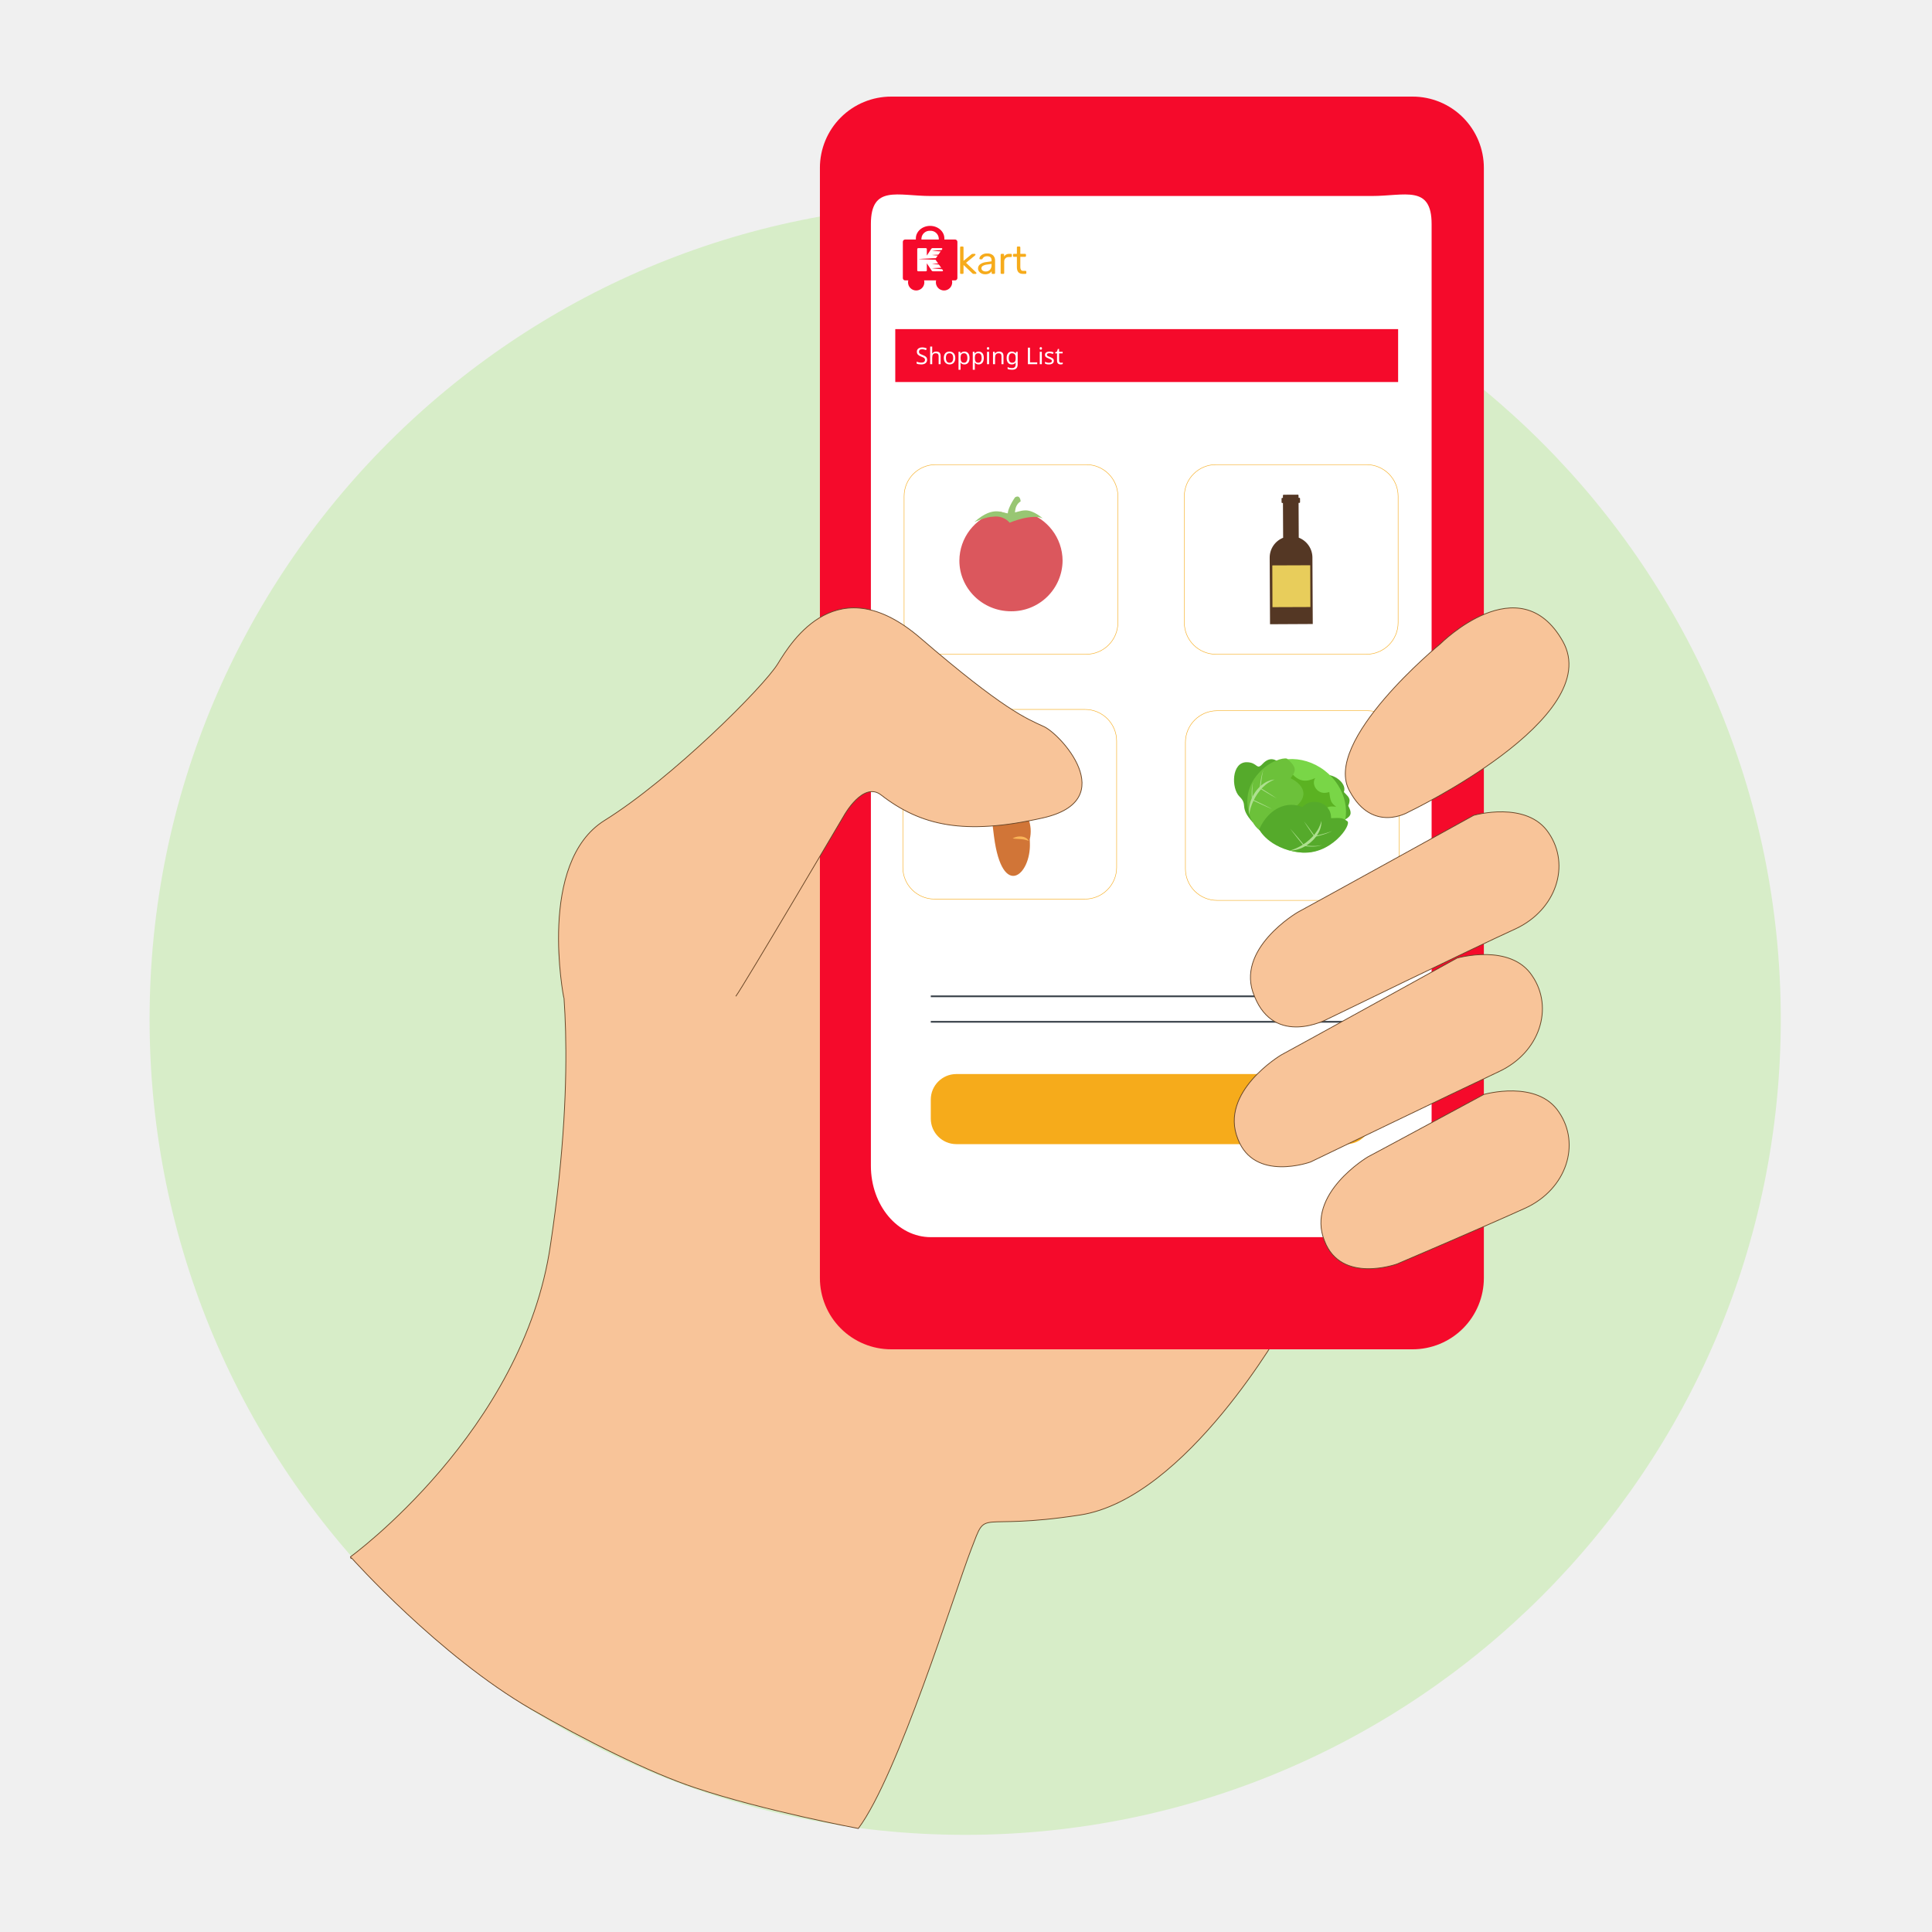
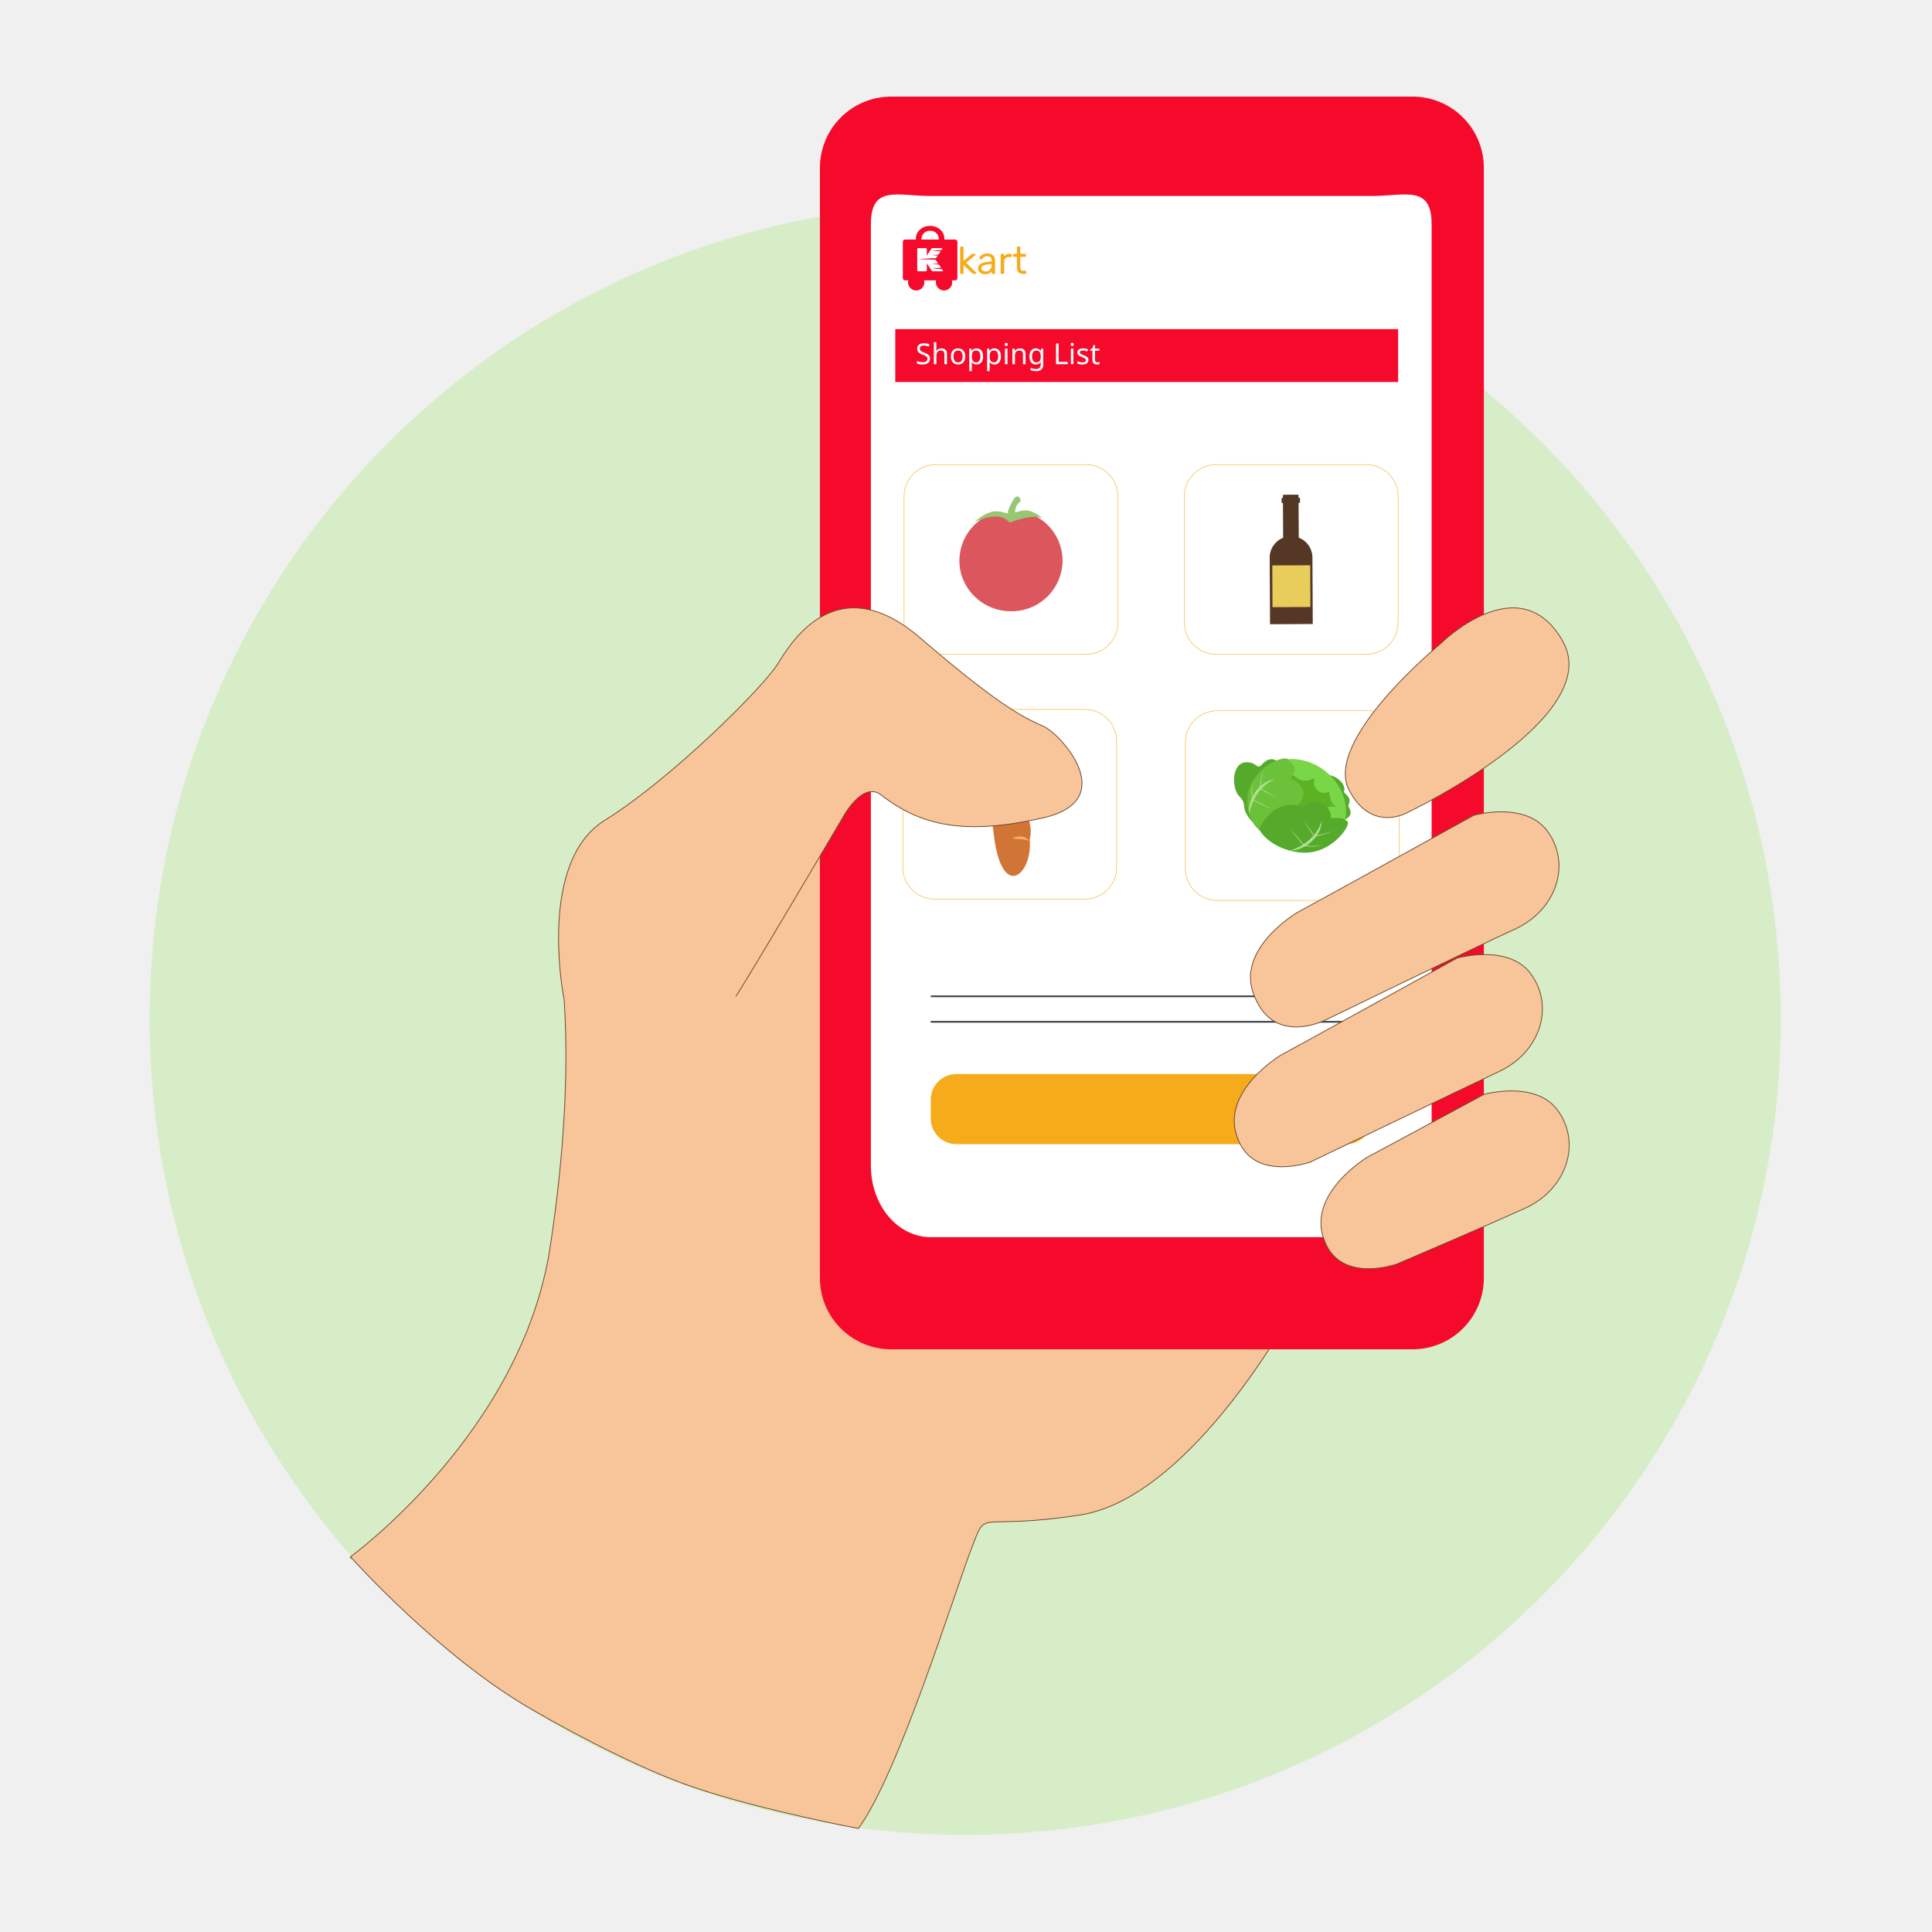
<svg xmlns="http://www.w3.org/2000/svg" width="360" height="360" viewBox="0 0 1000 1000">
  <defs>
    <style>
      .cls-1 {
        clip-path: url(#clip-Orange_Step_1);
      }

      .cls-2 {
        fill: #F6AB1B;
      }

      .cls-3, .cls-8 {
        fill: #f50a2b;
      }

      .cls-4 {
        fill: #f50a2b;
      }

      .cls-10, .cls-22, .cls-5 {
        fill: #FFFFFF;
      }

      .cls-6 {
        fill: #d7edc8;
      }

      .cls-7 {
        fill: #f8c499;
        stroke: #684526;
        stroke-width: 0.4px;
      }

      .cls-10, .cls-7, .cls-9 {
        stroke-miterlimit: 10;
      }

      .cls-8 {
        fill-rule: evenodd;
      }

      .cls-9 {
        fill: none;
        stroke: #3C444C;
        stroke-width: 0.893px;
      }

      .cls-10 {
        stroke: #F6AB1B;
        stroke-width: 0.25px;
      }

      .cls-11 {
        fill: #98c673;
      }

      .cls-12 {
        fill: #db575d;
      }

      .cls-13 {
        fill: #543724;
      }

      .cls-14 {
        fill: #e8cd5b;
      }

      .cls-15 {
        fill: #55aa2b;
      }

      .cls-16 {
        fill: #79d647;
      }

      .cls-17 {
        fill: #5bb222;
      }

      .cls-18 {
        fill: #6cc13a;
      }

      .cls-19 {
        fill: #aee090;
      }

      .cls-20 {
        fill: #d17537;
      }

      .cls-21 {
        fill: #f9b458;
      }

      .cls-22 {
-         font-size: 12px;
+         font-size: 15px;
        font-family: Rubik-Regular, Rubik;
      }
    </style>
    <clipPath id="clip-Orange_Step_1">
      <rect width="1000" height="1000" />
    </clipPath>
  </defs>
  <g id="Orange_Step_1" data-name="Orange Step_1" class="cls-1">
    <g id="Group_1611" data-name="Group 1611" transform="translate(0 -0.286)">
      <g id="Group_662" data-name="Group 662" transform="translate(622.395 186.373)">
        <path id="Path_998" data-name="Path 998" class="cls-2" d="M-246.25,391.558a.856.856,0,0,1-.251-.637V365.308a.846.846,0,0,1,.251-.656.9.9,0,0,1,.636-.231h1.658a.864.864,0,0,1,.636.251.861.861,0,0,1,.251.636V378.77l7.715-6.365a7.041,7.041,0,0,1,.81-.54,1.735,1.735,0,0,1,.734-.115h1.929a.757.757,0,0,1,.559.212.812.812,0,0,1,.212.6,1.052,1.052,0,0,1-.425.733l-9.027,7.407,9.992,9.566a1.164,1.164,0,0,1,.425.734.828.828,0,0,1-.212.579.725.725,0,0,1-.559.23h-1.89a2.148,2.148,0,0,1-.829-.115,3.187,3.187,0,0,1-.714-.54l-8.718-8.255v8.023a.86.86,0,0,1-.251.637.861.861,0,0,1-.636.251h-1.658A.86.86,0,0,1-246.25,391.558Z" transform="translate(246.502 -364.421)" />
        <path id="Path_999" data-name="Path 999" class="cls-2" d="M-240.29,385.533a6.506,6.506,0,0,1-2.546-2.1,4.982,4.982,0,0,1-.946-2.952,5.05,5.05,0,0,1,2.084-4.166,12.025,12.025,0,0,1,5.67-2.159l5.787-.811v-1.119q0-3.972-4.591-3.973a5.1,5.1,0,0,0-2.854.714,4.562,4.562,0,0,0-1.582,1.678,1.243,1.243,0,0,1-.328.521.766.766,0,0,1-.483.135h-1.505a.814.814,0,0,1-.6-.251.81.81,0,0,1-.251-.6,3.761,3.761,0,0,1,.83-2.065,6.717,6.717,0,0,1,2.565-2.044,9.419,9.419,0,0,1,4.244-.868q4.319,0,6.192,2.006a7.072,7.072,0,0,1,1.871,5.015v12.537a.86.86,0,0,1-.251.637.857.857,0,0,1-.636.251h-1.7a.8.8,0,0,1-.617-.251.9.9,0,0,1-.232-.637v-1.7a6.51,6.51,0,0,1-2.47,2.122,8.971,8.971,0,0,1-4.165.848A7.938,7.938,0,0,1-240.29,385.533Zm8.429-3.7a6.619,6.619,0,0,0,1.621-4.822v-1.081l-4.514.656a10.53,10.53,0,0,0-4.2,1.312,2.708,2.708,0,0,0-1.427,2.315,2.735,2.735,0,0,0,1.293,2.431,5.456,5.456,0,0,0,3.066.849A5.563,5.563,0,0,0-231.862,381.829Z" transform="translate(261.72 -358.529)" />
        <path id="Path_1000" data-name="Path 1000" class="cls-2" d="M-240.1,385.341a.855.855,0,0,1-.252-.637V366.458a.926.926,0,0,1,.252-.656.831.831,0,0,1,.636-.27h1.619a.916.916,0,0,1,.676.25.913.913,0,0,1,.25.675v1.7q1.582-2.623,5.364-2.623h1.5a.887.887,0,0,1,.656.231.887.887,0,0,1,.232.656v1.427a.9.9,0,0,1-.232.637.849.849,0,0,1-.656.25h-2.2a4.468,4.468,0,0,0-3.336,1.234,4.578,4.578,0,0,0-1.216,3.356V384.7a.828.828,0,0,1-.269.637.926.926,0,0,1-.656.251h-1.736A.855.855,0,0,1-240.1,385.341Z" transform="translate(280.931 -358.203)" />
        <path id="Path_1001" data-name="Path 1001" class="cls-2" d="M-234.582,385.058V374.72h-3.047a.833.833,0,0,1-.617-.232.834.834,0,0,1-.232-.617v-1.234a.9.9,0,0,1,.232-.637.8.8,0,0,1,.617-.25h3.047v-6.443a.9.9,0,0,1,.232-.636.8.8,0,0,1,.616-.251h1.7a.861.861,0,0,1,.636.251.867.867,0,0,1,.251.636v6.443h4.784a.864.864,0,0,1,.636.25.862.862,0,0,1,.251.637v1.234a.8.8,0,0,1-.251.617.9.9,0,0,1-.636.232h-4.784v10.068a5.6,5.6,0,0,0,.636,2.97,2.379,2.379,0,0,0,2.179,1h2.352a.8.8,0,0,1,.617.251.9.9,0,0,1,.231.637v1.272a.9.9,0,0,1-.231.637.8.8,0,0,1-.617.251H-228.6Q-234.582,391.81-234.582,385.058Z" transform="translate(291.404 -364.421)" />
      </g>
      <g id="Group_668" data-name="Group 668" transform="translate(565.103 165.722)">
        <g id="Group_666" data-name="Group 666" transform="translate(0 0)">
          <g id="Group_665" data-name="Group 665">
            <g id="Group_663" data-name="Group 663" transform="translate(5.187 48.298)">
              <path id="Wheel_2_5_" class="cls-3" d="M-246.232,368.612a8.169,8.169,0,0,1,8.167,8.168,8.168,8.168,0,0,1-8.167,8.168,8.169,8.169,0,0,1-8.169-8.168A8.169,8.169,0,0,1-246.232,368.612Z" transform="translate(254.401 -368.612)" />
              <path id="Wheel_1_5_" class="cls-3" d="M-242.009,368.612a8.169,8.169,0,0,1,8.169,8.168,8.169,8.169,0,0,1-8.169,8.168,8.144,8.144,0,0,1-6.128-2.77,8.153,8.153,0,0,1-1.658-2.927,8.18,8.18,0,0,1-.38-2.471A8.169,8.169,0,0,1-242.009,368.612Z" transform="translate(278.049 -368.612)" />
            </g>
            <path id="Cart_5_" class="cls-4" d="M-203.094,374.927h-10.534v-1.089c0-6.93-6.39-12.548-14.269-12.548s-14.267,5.617-14.267,12.548v1.089H-252.7a2.347,2.347,0,0,0-2.487,2.182v36.546a2.344,2.344,0,0,0,2.487,2.181h49.606a2.345,2.345,0,0,0,2.489-2.181V377.109A2.347,2.347,0,0,0-203.094,374.927Zm-16.122,0h-17.363v-1.089c0-4.221,3.884-7.636,8.683-7.636s8.68,3.415,8.68,7.636Z" transform="translate(255.187 -361.29)" />
            <g id="Group_664" data-name="Group 664" transform="translate(14.414 22.264)">
              <path id="Path_1002" data-name="Path 1002" class="cls-5" d="M-252.69,387.574a.8.8,0,0,1-.313-.627V365.56a.8.8,0,0,1,.313-.631,1.115,1.115,0,0,1,.743-.264h7.478a1.112,1.112,0,0,1,.743.264.8.8,0,0,1,.313.631v6.555l4.424-6.721a1.726,1.726,0,0,1,1.567-.729h8.651a.9.9,0,0,1,.605.216.653.653,0,0,1,.256.513.618.618,0,0,1-.118.365l-7.047,10,7.712,10.992a.531.531,0,0,1,.117.367.65.65,0,0,1-.253.511.914.914,0,0,1-.606.214h-8.925a1.964,1.964,0,0,1-1.057-.246,1.656,1.656,0,0,1-.548-.515l-4.778-7.218v7.087a.8.8,0,0,1-.313.627,1.1,1.1,0,0,1-.743.265h-7.478A1.1,1.1,0,0,1-252.69,387.574Z" transform="translate(253.002 -364.665)" />
            </g>
          </g>
        </g>
        <g id="Group_667" data-name="Group 667" transform="translate(15.364 24.24)">
          <path id="Path_1003" data-name="Path 1003" class="cls-4" d="M-233.4,367.893c.012-1.778-17.378-.439-17.378-.439S-233.407,369.643-233.4,367.893Z" transform="translate(264.522 -353.741)" />
          <path id="Path_1004" data-name="Path 1004" class="cls-4" d="M-225.591,366.949c-.14-1.778-27.267.111-27.267.111S-225.451,368.7-225.591,366.949Z" transform="translate(252.858 -358.125)" />
          <path id="Path_1005" data-name="Path 1005" class="cls-4" d="M-233.4,366.555c.012-1.774-17.378-.441-17.378-.441S-233.407,368.3-233.4,366.555Z" transform="translate(264.522 -361.224)" />
          <path id="Path_1006" data-name="Path 1006" class="cls-4" d="M-233.4,368.561c.013-1.777-17.377-.44-17.377-.44S-233.407,370.31-233.4,368.561Z" transform="translate(264.523 -350)" />
          <path id="Path_1007" data-name="Path 1007" class="cls-4" d="M-233.4,365.886c.012-1.774-17.378-.441-17.378-.441S-233.407,367.632-233.4,365.886Z" transform="translate(264.522 -364.965)" />
        </g>
      </g>
      <path id="Path_1008" data-name="Path 1008" class="cls-6" d="M515.185,774.342c0,233.149-189,422.153-422.153,422.153s-422.153-189-422.153-422.153,189-422.153,422.153-422.153,422.153,189,422.153,422.153" transform="translate(406.548 -246.496)" />
      <path id="Path_1009" data-name="Path 1009" class="cls-7" d="M-313.361,867.92S-223.74,802.882-209.8,706.31c14.605-96.572,4.647-148.471,4.647-148.471s-4.647-41.388,29.874-63.067c35.185-21.68,82.982-68.98,90.285-80.8s31.2-49.928,74.352-13.139,55.1,41.388,63.731,45.329c8.63,3.285,41.159,38.1,0,47.3s-62.4,2.628-84.31-11.825-19.252,10.511-19.252,10.511,3.319,30.876,0,35.475-1.991,216.136-1.991,216.136L169.93,747.7s-50.453,90-105.554,98.542-47.8-4.6-56.428,17.738-37.84,116.937-58.42,144.529c0,0-49.126-9.2-84.31-21.023-23.9-7.884-57.756-24.965-84.974-40.731-47.8-27.592-92.94-78.177-92.94-78.177C-313.361,867.92-312.7,869.891-313.361,867.92Z" transform="translate(494.743 -61.806)" />
      <path id="Path_1010" data-name="Path 1010" class="cls-8" d="M67.138,955.252A36.878,36.878,0,0,1,30.2,992.19H-239.583a36.878,36.878,0,0,1-36.938-36.939V380.728a36.878,36.878,0,0,1,36.938-36.938H30.2a36.878,36.878,0,0,1,36.938,36.938Z" transform="translate(700.905 -293.503)" />
      <path id="Path_1011" data-name="Path 1011" class="cls-5" d="M-12.633,891.174H-241.519c-17.15,0-31-16.49-31-36.938V366.78c0-20.448,13.852-14.512,31-14.512H-13.292c17.15,0,31-5.937,31,14.512V854.235C18.369,874.684,4.517,891.174-12.633,891.174Z" transform="translate(723.29 -250.533)" />
      <path id="Path_1012" data-name="Path 1012" class="cls-2" d="M-52.787,456.768H-254.629a13.231,13.231,0,0,1-13.192-13.192v-9.894a13.231,13.231,0,0,1,13.192-13.192H-52.787a13.231,13.231,0,0,1,13.192,13.192v9.894A13.231,13.231,0,0,1-52.787,456.768Z" transform="translate(749.592 135.721)" />
      <path id="Path_1013" data-name="Path 1013" class="cls-7" d="M-212.9,455.957c2.638-1.319,60.025-32.321,60.025-32.321s27.7-7.915,38.917,9.235c11.213,16.49,3.958,39.577-17.15,49.471-21.767,9.894-66.621,29.023-66.621,29.023s-29.023,10.554-37.6-11.873C-245.218,475.086-212.9,455.957-212.9,455.957Z" transform="translate(920.915 143.128)" />
      <line id="Line_9" data-name="Line 9" class="cls-9" x2="228.227" transform="translate(481.771 515.973)" />
      <line id="Line_10" data-name="Line 10" class="cls-9" x2="228.227" transform="translate(481.771 529.166)" />
      <path id="Path_1014" data-name="Path 1014" class="cls-7" d="M-219.7,463.067c2.638-1.319,91.027-50.131,91.027-50.131s27.7-7.916,38.917,9.235c11.213,16.49,3.958,39.577-17.15,49.471s-97.623,46.833-97.623,46.833-29.023,10.554-37.6-11.873C-252.018,482.2-219.7,463.067-219.7,463.067Z" transform="translate(882.861 83.249)" />
      <g id="Group_670" data-name="Group 670" transform="translate(496.945 127.884)">
        <path id="Path_1015" data-name="Path 1015" class="cls-2" d="M-265.39,369.592a.441.441,0,0,1-.13-.329V356.012a.436.436,0,0,1,.13-.339.467.467,0,0,1,.329-.12h.858a.445.445,0,0,1,.329.13.447.447,0,0,1,.13.329v6.964l3.991-3.292a3.627,3.627,0,0,1,.419-.279.887.887,0,0,1,.379-.06h1a.4.4,0,0,1,.29.109.417.417,0,0,1,.109.309.543.543,0,0,1-.22.379l-4.669,3.832,5.169,4.949a.6.6,0,0,1,.22.38.432.432,0,0,1-.109.3.375.375,0,0,1-.29.119h-.978a1.11,1.11,0,0,1-.429-.06,1.65,1.65,0,0,1-.369-.279l-4.51-4.27v4.15a.443.443,0,0,1-.13.329.443.443,0,0,1-.329.13h-.858A.44.44,0,0,1-265.39,369.592Z" transform="translate(265.52 -355.553)" />
        <path id="Path_1016" data-name="Path 1016" class="cls-2" d="M-262.307,366.475a3.374,3.374,0,0,1-1.317-1.088,2.579,2.579,0,0,1-.489-1.527,2.613,2.613,0,0,1,1.079-2.156,6.218,6.218,0,0,1,2.933-1.117l2.994-.42v-.579q0-2.055-2.374-2.055a2.637,2.637,0,0,0-1.476.369,2.362,2.362,0,0,0-.819.868.653.653,0,0,1-.17.27.4.4,0,0,1-.249.07h-.778a.42.42,0,0,1-.309-.13.419.419,0,0,1-.13-.309,1.946,1.946,0,0,1,.429-1.068,3.483,3.483,0,0,1,1.326-1.057,4.882,4.882,0,0,1,2.2-.449,4.226,4.226,0,0,1,3.2,1.037,3.661,3.661,0,0,1,.967,2.594v6.485a.443.443,0,0,1-.13.329.443.443,0,0,1-.33.13h-.878a.411.411,0,0,1-.319-.13.464.464,0,0,1-.12-.329v-.878a3.367,3.367,0,0,1-1.278,1.1,4.633,4.633,0,0,1-2.155.439A4.109,4.109,0,0,1-262.307,366.475Zm4.36-1.916a3.423,3.423,0,0,0,.838-2.494v-.559l-2.335.34a5.439,5.439,0,0,0-2.175.679,1.4,1.4,0,0,0-.739,1.2,1.415,1.415,0,0,0,.669,1.257,2.822,2.822,0,0,0,1.586.439A2.881,2.881,0,0,0-257.947,364.559Z" transform="translate(273.393 -352.505)" />
        <path id="Path_1017" data-name="Path 1017" class="cls-2" d="M-262.208,366.375a.441.441,0,0,1-.13-.329v-9.439a.483.483,0,0,1,.13-.34.429.429,0,0,1,.329-.139h.838a.472.472,0,0,1,.35.13.473.473,0,0,1,.129.349v.878a2.978,2.978,0,0,1,2.775-1.357h.778a.458.458,0,0,1,.339.119.46.46,0,0,1,.12.339v.738a.469.469,0,0,1-.12.33.438.438,0,0,1-.339.13h-1.138a2.311,2.311,0,0,0-1.726.639,2.37,2.37,0,0,0-.629,1.736v5.887a.427.427,0,0,1-.139.329.478.478,0,0,1-.339.13h-.9A.445.445,0,0,1-262.208,366.375Z" transform="translate(283.331 -352.336)" />
        <path id="Path_1018" data-name="Path 1018" class="cls-2" d="M-259.354,366.23v-5.347h-1.576a.432.432,0,0,1-.32-.12.43.43,0,0,1-.119-.319V359.8a.466.466,0,0,1,.119-.329.415.415,0,0,1,.32-.13h1.576v-3.333a.465.465,0,0,1,.12-.329.413.413,0,0,1,.319-.13h.879a.445.445,0,0,1,.329.13.447.447,0,0,1,.13.329v3.333h2.475a.447.447,0,0,1,.329.13.449.449,0,0,1,.13.329v.639a.412.412,0,0,1-.13.319.467.467,0,0,1-.329.12h-2.475v5.208a2.9,2.9,0,0,0,.329,1.537,1.229,1.229,0,0,0,1.128.519h1.216a.413.413,0,0,1,.32.13.467.467,0,0,1,.119.329v.658a.464.464,0,0,1-.119.329.412.412,0,0,1-.32.13h-1.356Q-259.355,369.722-259.354,366.23Z" transform="translate(288.749 -355.553)" />
      </g>
      <g id="Group_676" data-name="Group 676" transform="translate(467.308 117.202)">
        <g id="Group_674" data-name="Group 674" transform="translate(0 0)">
          <g id="Group_673" data-name="Group 673">
            <g id="Group_671" data-name="Group 671" transform="translate(2.683 24.985)">
              <path id="Wheel_2_3_" class="cls-3" d="M-265.381,357.722a4.226,4.226,0,0,1,4.225,4.226,4.226,4.226,0,0,1-4.225,4.225,4.225,4.225,0,0,1-4.225-4.225A4.225,4.225,0,0,1-265.381,357.722Z" transform="translate(269.607 -357.722)" />
              <path id="Wheel_1_3_" class="cls-3" d="M-263.2,357.722a4.226,4.226,0,0,1,4.226,4.226,4.226,4.226,0,0,1-4.226,4.225,4.212,4.212,0,0,1-3.17-1.433,4.214,4.214,0,0,1-.858-1.515,4.249,4.249,0,0,1-.2-1.278A4.225,4.225,0,0,1-263.2,357.722Z" transform="translate(281.84 -357.722)" />
            </g>
            <path id="Cart_3_" class="cls-4" d="M-243.066,360.988h-5.449v-.563c0-3.585-3.306-6.491-7.381-6.491s-7.38,2.906-7.38,6.491v.563h-5.451a1.214,1.214,0,0,0-1.286,1.129v18.906a1.213,1.213,0,0,0,1.286,1.128h25.662a1.214,1.214,0,0,0,1.288-1.128V362.117A1.216,1.216,0,0,0-243.066,360.988Zm-8.34,0h-8.982v-.563a4.245,4.245,0,0,1,4.491-3.951,4.244,4.244,0,0,1,4.49,3.951v.563Z" transform="translate(270.014 -353.934)" />
            <g id="Group_672" data-name="Group 672" transform="translate(7.455 11.517)">
              <path id="Path_1019" data-name="Path 1019" class="cls-5" d="M-268.722,367.531a.412.412,0,0,1-.162-.324V356.143a.415.415,0,0,1,.162-.327.578.578,0,0,1,.385-.136h3.869a.578.578,0,0,1,.384.136.416.416,0,0,1,.162.327v3.391l2.289-3.477a.894.894,0,0,1,.811-.377h4.476a.466.466,0,0,1,.313.112.337.337,0,0,1,.133.265.324.324,0,0,1-.06.189l-3.646,5.172,3.989,5.686a.274.274,0,0,1,.061.19.338.338,0,0,1-.131.264.474.474,0,0,1-.313.111h-4.617a1.014,1.014,0,0,1-.547-.127.86.86,0,0,1-.284-.266l-2.471-3.734v3.667a.41.41,0,0,1-.162.324.566.566,0,0,1-.384.136h-3.869A.566.566,0,0,1-268.722,367.531Z" transform="translate(268.883 -355.68)" />
            </g>
          </g>
        </g>
        <g id="Group_675" data-name="Group 675" transform="translate(7.947 12.54)">
          <path id="Path_1020" data-name="Path 1020" class="cls-4" d="M-258.741,357.35c.006-.92-8.99-.227-8.99-.227S-258.746,358.255-258.741,357.35Z" transform="translate(274.843 -350.029)" />
          <path id="Path_1021" data-name="Path 1021" class="cls-4" d="M-254.7,356.862c-.072-.92-14.106.057-14.106.057S-254.63,357.767-254.7,356.862Z" transform="translate(268.809 -352.297)" />
          <path id="Path_1022" data-name="Path 1022" class="cls-4" d="M-258.741,356.657c.006-.918-8.99-.228-8.99-.228S-258.746,357.56-258.741,356.657Z" transform="translate(274.843 -353.9)" />
          <path id="Path_1023" data-name="Path 1023" class="cls-4" d="M-258.741,357.7c.007-.919-8.989-.227-8.989-.227S-258.747,358.6-258.741,357.7Z" transform="translate(274.843 -348.094)" />
          <path id="Path_1024" data-name="Path 1024" class="cls-4" d="M-258.741,356.311c.006-.917-8.99-.227-8.99-.227S-258.746,357.214-258.741,356.311Z" transform="translate(274.843 -355.835)" />
        </g>
      </g>
      <path id="Path_1025" data-name="Path 1025" class="cls-10" d="M-153.66,470.827h-77.865a16.4,16.4,0,0,1-16.4-16.4V389.068a16.4,16.4,0,0,1,16.4-16.4h77.865a16.4,16.4,0,0,1,16.4,16.4v65.359A16.4,16.4,0,0,1-153.66,470.827Z" transform="translate(860.928 -131.893)" />
      <path id="Path_1026" data-name="Path 1026" class="cls-10" d="M-153.575,490.139H-231.44a16.4,16.4,0,0,1-16.4-16.4V408.38a16.4,16.4,0,0,1,16.4-16.4h77.866a16.4,16.4,0,0,1,16.4,16.4v65.359A16.4,16.4,0,0,1-153.575,490.139Z" transform="translate(861.408 -23.818)" />
      <path id="Path_1027" data-name="Path 1027" class="cls-10" d="M-175.65,470.827h-77.865a16.4,16.4,0,0,1-16.4-16.4V389.068a16.4,16.4,0,0,1,16.4-16.4h77.866a16.4,16.4,0,0,1,16.4,16.4v65.359A16.4,16.4,0,0,1-175.65,470.827Z" transform="translate(737.869 -131.893)" />
      <g id="Group_678" data-name="Group 678" transform="translate(496.571 257.282)">
        <path id="Path_1028" data-name="Path 1028" class="cls-11" d="M-257.863,385.788s-1.206-5.688,2.758-8.1c0,0-.172-3.791-2.93-2.068,0,0-5,7.066-3.447,10Z" transform="translate(286.819 -375.171)" />
        <path id="Path_1029" data-name="Path 1029" class="cls-12" d="M-265.577,401.68a26.217,26.217,0,0,1,19.3-25.164c2.413-.689,4.826,1.206,7.411,1.206s5-1.9,7.411-1.206a26.217,26.217,0,0,1,19.3,25.164,26.411,26.411,0,0,1-26.714,26.2C-253.683,427.878-265.577,415.986-265.577,401.68Z" transform="translate(265.577 -368.484)" />
        <path id="Path_1030" data-name="Path 1030" class="cls-11" d="M-264.4,382.29s6.205-2.758,9.652-2.758a9.452,9.452,0,0,1,8.618,3.1s11.375-4.826,17.063-2.241c0,0-4.481-4.137-8.79-4.137-2.93,0-4.826,1.206-8.273,1.551C-249.579,378.326-253.888,372.983-264.4,382.29Z" transform="translate(272.157 -369.087)" />
      </g>
      <path id="Path_1031" data-name="Path 1031" class="cls-13" d="M-226.177,397.288l-.094-17.993.433,0a.331.331,0,0,0,.329-.333l-.011-1.983a.331.331,0,0,0-.332-.329l-.433,0-.007-1.246a.381.381,0,0,0-.383-.379l-7.323.038a.382.382,0,0,0-.379.383l.007,1.246-.382,0a.331.331,0,0,0-.329.333l.011,1.984a.331.331,0,0,0,.332.329l.382,0,.093,17.993a11.061,11.061,0,0,0-6.964,10.331l.179,34.427,22.12-.115-.178-34.427A11.064,11.064,0,0,0-226.177,397.288Z" transform="translate(898.413 -118.702)" />
      <rect id="Rectangle_297" data-name="Rectangle 297" class="cls-14" width="19.631" height="21.611" transform="translate(658.546 292.94) rotate(-0.212)" />
      <path id="Path_1032" data-name="Path 1032" class="cls-15" d="M-234.252,428.575c-7.474-8.3-2.235-8.838-6.943-13.459-4.308-4.229-4.192-17.883,3.791-17.771,5.793.081,4.873,4.425,8.188.842s6.955-3.119,9.893,1.133c1.607,2.326-11.048,21.072-11.048,21.072Z" transform="translate(882.749 -2.538)" />
      <path id="Path_1033" data-name="Path 1033" class="cls-15" d="M-233.1,397.022c4.063.074,10.029,4.591,8.394,8.835,2.177,2.48,3.973,3.084,2.266,7.123,1.727,3.373,1.987,4.987-1.517,7.051S-237.543,399-237.314,399.1A39.515,39.515,0,0,0-233.1,397.022Z" transform="translate(920.29 4.393)" />
      <path id="Path_1034" data-name="Path 1034" class="cls-16" d="M-196.9,435.767c-7.662,10.12-23.217,11.252-34.744,2.526s-14.658-24-7-34.126,23.217-11.251,34.743-2.525S-189.242,425.646-196.9,435.767Z" transform="translate(889.403 -2.608)" />
      <path id="Path_1035" data-name="Path 1035" class="cls-17" d="M-234.819,396.375c5.269,9.417,10.779,7.485,14.486,5.862-2.3,3.142,1.183,9.457,7.249,7.2.6,4.661.811,5.664,3.6,7.628-5.667-.635-7.017,1.146-5.095,6.731,2.068,6.016-14.019,1.852-14.019,1.852l-9.051-8.166-3.1-13.275Z" transform="translate(901.11 0.773)" />
      <path id="Path_1036" data-name="Path 1036" class="cls-18" d="M-222.481,395.821c5.469,4.679,4.667,6.482,1.886,10.155,5.749,2.772,9.826,8.235,3.4,14.081s-13.454,17.1-19.383,12.887-10.676-19.073-.276-29.785C-231.581,397.129-224.52,395.241-222.481,395.821Z" transform="translate(888.588 -2.881)" />
      <path id="Path_1037" data-name="Path 1037" class="cls-15" d="M-242.054,413.384c5.241-11.468,14.848-14.782,22.449-11.506,3.867-5.107,14.933-3.038,14.773,5.7,5.437-.239,5.96-.134,8.421,1.574s-8.625,18.18-24.771,16.127S-242.054,413.384-242.054,413.384Z" transform="translate(893.785 16.184)" />
      <g id="Group_682" data-name="Group 682" transform="translate(667.617 425.226)">
        <g id="Group_681" data-name="Group 681" transform="translate(0 0)">
          <path id="Path_1038" data-name="Path 1038" class="cls-19" d="M-239.646,415.918l.26-.08c.169-.049.422-.119.731-.222s.681-.233,1.106-.383l.666-.263.727-.312c.5-.232,1.037-.485,1.587-.786s1.119-.635,1.7-.992c.57-.373,1.151-.767,1.719-1.2s1.133-.883,1.665-1.373,1.058-.985,1.542-1.5c.247-.256.472-.527.706-.785.219-.27.445-.531.648-.8.42-.532.789-1.073,1.125-1.6.163-.264.326-.521.465-.779.071-.128.147-.252.212-.378l.189-.372c.249-.487.446-.949.613-1.365s.3-.789.385-1.1.163-.56.206-.731l.072-.262s0,.094.011.271a6.809,6.809,0,0,1-.006.772,9.838,9.838,0,0,1-.13,1.2,11.724,11.724,0,0,1-.375,1.53l-.139.421c-.05.143-.108.284-.164.43-.108.294-.249.585-.387.888a15.074,15.074,0,0,1-1.036,1.817,15.779,15.779,0,0,1-1.357,1.778,18.166,18.166,0,0,1-1.619,1.642,19.208,19.208,0,0,1-1.806,1.429l-.468.32c-.157.1-.319.2-.476.3-.313.2-.638.375-.953.551a18.1,18.1,0,0,1-1.887.873,17.162,17.162,0,0,1-1.763.588c-.28.069-.547.136-.8.192l-.729.135c-.232.03-.447.061-.646.083s-.387.031-.551.045c-.332.032-.59.018-.768.023Z" transform="translate(239.646 -400.631)" />
        </g>
      </g>
      <g id="Group_684" data-name="Group 684" transform="translate(674.938 425.413)">
        <g id="Group_683" data-name="Group 683" transform="translate(0 0)">
          <path id="Path_1039" data-name="Path 1039" class="cls-19" d="M-223.988,405.648q-.528.274-1.062.537c-.176.091-.366.156-.547.235l-.553.228c-.185.072-.37.154-.558.216l-.563.2c-.376.129-.751.263-1.132.376l-1.141.347-1.149.318c-.383.106-.77.2-1.155.295s-.772.187-1.162.276l-.134.03-.079-.114-1.362-1.958c-.447-.658-.9-1.31-1.342-1.972s-.884-1.322-1.321-1.987-.869-1.333-1.288-2.01c.5.624.968,1.263,1.453,1.894s.951,1.275,1.419,1.918.933,1.288,1.4,1.933l1.379,1.946-.212-.083c.77-.169,1.54-.356,2.307-.546l1.151-.288,1.146-.307c.191-.05.383-.1.571-.158l.569-.166.571-.164c.192-.051.374-.122.563-.181l.563-.182c.187-.064.38-.113.562-.191Q-224.545,405.862-223.988,405.648Z" transform="translate(238.536 -400.66)" />
        </g>
      </g>
      <g id="Group_686" data-name="Group 686" transform="translate(667.876 429.286)">
        <g id="Group_685" data-name="Group 685" transform="translate(0 0)">
          <path id="Path_1040" data-name="Path 1040" class="cls-19" d="M-223.146,409.485l-.532.26c-.184.072-.375.13-.563.2s-.385.1-.577.151-.389.084-.584.118-.392.073-.59.089l-.593.064-.594.04c-.2.015-.4.014-.6.021s-.4.01-.6.008l-.6,0c-.4-.012-.794-.028-1.189-.054-.2-.01-.4-.028-.594-.042s-.4-.034-.593-.053c-.4-.042-.788-.086-1.185-.144l-.075-.011-.051-.061c-.6-.72-1.184-1.449-1.774-2.174l-.879-1.094-.875-1.1q-.871-1.1-1.73-2.21l-.851-1.117q-.426-.557-.844-1.123.473.52.934,1.049l.926,1.055q.92,1.061,1.825,2.132l.9,1.075.9,1.078c.594.722,1.193,1.441,1.78,2.169l-.125-.072c.383.059.775.106,1.165.15s.78.084,1.172.117.783.059,1.175.08l.588.026c.2.011.392.013.588.015s.392.009.588,0l.588-.009.587-.033c.2-.007.39-.034.585-.052s.391-.037.583-.075.39-.057.578-.107.379-.1.568-.151Z" transform="translate(239.607 -401.247)" />
        </g>
      </g>
      <g id="Group_688" data-name="Group 688" transform="translate(646.467 403.76)">
        <g id="Group_687" data-name="Group 687" transform="translate(0 0)">
          <path id="Path_1041" data-name="Path 1041" class="cls-19" d="M-242.717,415.483l-.036-.27c-.017-.176-.064-.432-.073-.765-.007-.165-.023-.352-.024-.553s0-.418,0-.651.028-.48.043-.741.057-.533.091-.819a17.2,17.2,0,0,1,.363-1.823,18.026,18.026,0,0,1,.631-1.981c.136-.334.267-.678.427-1.014.078-.168.153-.34.236-.509l.259-.5a19.391,19.391,0,0,1,1.193-1.97,18.135,18.135,0,0,1,1.427-1.812,15.846,15.846,0,0,1,1.594-1.568,15.035,15.035,0,0,1,1.673-1.255c.284-.174.555-.35.833-.495.138-.073.271-.149.406-.216l.4-.191a11.821,11.821,0,0,1,1.471-.563,9.754,9.754,0,0,1,1.175-.279,6.67,6.67,0,0,1,.765-.1l.27-.023-.251.1c-.164.065-.4.159-.7.3s-.649.31-1.045.519-.826.471-1.278.779l-.346.234c-.116.081-.23.171-.348.258-.239.17-.473.364-.715.558-.478.4-.968.832-1.443,1.316-.243.235-.473.492-.714.743s-.468.522-.69.8c-.456.545-.892,1.122-1.3,1.718s-.792,1.21-1.154,1.823-.675,1.243-.974,1.856c-.282.619-.555,1.22-.772,1.808s-.414,1.148-.581,1.673q-.115.4-.219.76t-.177.695c-.1.44-.189.825-.242,1.145s-.1.579-.129.753S-242.717,415.483-242.717,415.483Z" transform="translate(242.852 -397.377)" />
        </g>
      </g>
      <g id="Group_690" data-name="Group 690" transform="translate(652.017 398.905)">
        <g id="Group_689" data-name="Group 689" transform="translate(0 0)">
          <path id="Path_1042" data-name="Path 1042" class="cls-19" d="M-240.124,396.641l-.159.574-.14.577c-.048.191-.082.387-.123.58s-.076.388-.11.582-.075.388-.106.584l-.1.585c-.057.392-.124.781-.175,1.173-.108.783-.215,1.567-.3,2.354s-.182,1.573-.252,2.357l-.1-.194,2.137,1.328c.709.45,1.421.892,2.125,1.349s1.41.91,2.111,1.371,1.4.926,2.09,1.406c-.739-.4-1.464-.823-2.2-1.234s-1.452-.841-2.174-1.269-1.441-.86-2.161-1.29l-2.148-1.311-.109-.067.013-.127c.039-.4.082-.792.128-1.187s.093-.789.148-1.183c.111-.787.226-1.574.373-2.355.069-.391.147-.782.228-1.171l.13-.582c.042-.194.092-.387.14-.58s.1-.385.156-.576.1-.383.169-.572l.186-.567Z" transform="translate(242.011 -396.641)" />
        </g>
      </g>
      <g id="Group_692" data-name="Group 692" transform="translate(647.857 405.207)">
        <g id="Group_691" data-name="Group 691">
          <path id="Path_1043" data-name="Path 1043" class="cls-19" d="M-241.817,397.6c-.053.182-.1.365-.144.55s-.081.369-.11.555-.058.373-.082.56-.042.375-.058.563c-.068.751-.09,1.506-.1,2.26s.018,1.509.053,2.263.086,1.509.16,2.255l-.115-.163c.864.4,1.722.813,2.583,1.221l1.287.62,1.285.625q1.282.63,2.558,1.274l1.271.653q.636.325,1.267.662-.662-.271-1.317-.556l-1.313-.565q-1.309-.573-2.611-1.162l-1.3-.593-1.3-.6c-.863-.4-1.728-.8-2.586-1.215l-.1-.05-.011-.113c-.069-.763-.113-1.521-.13-2.283s-.018-1.523.017-2.284c.015-.381.042-.761.076-1.141s.078-.758.139-1.135q.045-.282.1-.563c.039-.187.077-.373.125-.558s.1-.369.154-.55S-241.888,397.773-241.817,397.6Z" transform="translate(242.642 -397.596)" />
        </g>
      </g>
      <path id="Path_1044" data-name="Path 1044" class="cls-10" d="M-175.748,490.037h-77.865a16.4,16.4,0,0,1-16.4-16.4V408.278a16.4,16.4,0,0,1,16.4-16.4h77.866a16.4,16.4,0,0,1,16.4,16.4v65.359A16.4,16.4,0,0,1-175.748,490.037Z" transform="translate(737.321 -24.39)" />
      <g id="Group_694" data-name="Group 694" transform="translate(511.774 379.495)">
        <path id="Path_1045" data-name="Path 1045" class="cls-20" d="M-260.538,447.557c-1.989-15.18-6.469-54.872,3.553-53.838,3.7.381,8.751,5.107,8.891,13.7a15.322,15.322,0,0,1,2.292,9.591c1.545,3.751,2.384,6.732,1.834,11.167a14.281,14.281,0,0,1,1.14,9.9,17.991,17.991,0,0,1,.785,10.863c.03.644.054,1.263.075,1.853C-241.4,467.542-256.264,480.159-260.538,447.557Z" transform="translate(263.272 -393.698)" />
        <path id="Path_1046" data-name="Path 1046" class="cls-21" d="M-262.327,396.481s.122-.083.344-.2c.112-.058.243-.129.4-.2s.343-.139.545-.212.425-.131.661-.193.493-.109.76-.146a7.518,7.518,0,0,1,.833-.072,8.136,8.136,0,0,1,.873.019,7.074,7.074,0,0,1,.876.138l.214.049c.071.018.14.041.21.062.138.046.274.084.4.138s.257.11.38.166.236.127.347.191c.055.033.11.063.162.1s.1.07.149.107c.1.073.191.137.273.21s.158.146.229.216l.1.1.088.1c.055.069.107.132.151.193l.064.086c.019.029.035.058.052.085a3.178,3.178,0,0,1,.183.344s-.148-.045-.376-.134l-.089-.035-.1-.033c-.071-.022-.143-.049-.22-.075l-.118-.043-.129-.037c-.088-.025-.176-.055-.268-.083s-.192-.051-.292-.077c-.051-.012-.1-.028-.15-.042s-.1-.022-.158-.034c-.107-.021-.212-.05-.323-.071s-.225-.04-.338-.063-.233-.034-.35-.054-.238-.035-.36-.049c-.241-.037-.493-.052-.742-.082-.254-.014-.5-.044-.759-.053s-.5-.029-.75-.047-.487-.025-.716-.046-.451-.029-.656-.049-.392-.034-.563-.055-.323-.036-.449-.057C-262.18,396.518-262.327,396.481-262.327,396.481Z" transform="translate(268.564 -383.852)" />
        <path id="Path_1047" data-name="Path 1047" class="cls-21" d="M-261.992,397.923s.123-.083.344-.2c.111-.058.242-.129.4-.2s.343-.139.546-.212.424-.131.662-.193.493-.109.76-.145a7.332,7.332,0,0,1,.833-.072,8.156,8.156,0,0,1,.874.019,7.108,7.108,0,0,1,.876.138l.214.049c.071.018.14.041.21.063.138.046.274.084.4.139s.257.109.38.166.236.127.347.191c.055.033.109.063.162.1s.1.07.149.106c.1.073.19.137.273.21s.158.146.229.216l.1.1.088.1c.055.069.107.132.151.193l.064.086c.018.029.035.058.052.084a3.175,3.175,0,0,1,.183.344s-.148-.044-.376-.134l-.089-.035-.1-.033c-.071-.022-.143-.049-.22-.075l-.117-.043-.129-.037c-.087-.025-.175-.055-.268-.083s-.192-.051-.291-.077c-.05-.012-.1-.028-.15-.041s-.1-.022-.158-.034c-.107-.02-.212-.05-.322-.071s-.225-.04-.338-.063-.233-.034-.35-.054-.238-.035-.36-.049c-.241-.037-.493-.052-.742-.082-.253-.014-.5-.044-.759-.054s-.5-.029-.75-.047-.487-.025-.717-.046-.451-.029-.656-.049-.393-.034-.563-.055-.324-.036-.448-.057C-261.846,397.96-261.992,397.923-261.992,397.923Z" transform="translate(270.435 -375.781)" />
        <path id="Path_1048" data-name="Path 1048" class="cls-21" d="M-261.722,399.578s.122-.083.344-.2c.112-.058.242-.129.4-.2s.343-.139.546-.212.425-.131.662-.193.493-.109.76-.145a7.431,7.431,0,0,1,.833-.072,8.046,8.046,0,0,1,.874.019,7.045,7.045,0,0,1,.876.138l.214.049c.071.017.14.042.21.063.138.046.274.084.4.138s.257.109.38.166.236.127.347.191c.055.033.11.064.162.1s.1.07.149.107c.1.073.191.137.273.21s.159.146.229.217l.1.1c.03.036.06.071.088.1.055.069.107.131.151.193l.064.086c.019.029.035.058.052.085a3.219,3.219,0,0,1,.183.344s-.148-.044-.375-.134c-.028-.011-.059-.022-.089-.035l-.1-.033c-.071-.022-.143-.049-.22-.075l-.118-.043-.129-.037c-.088-.025-.176-.055-.268-.083s-.192-.051-.292-.077c-.05-.013-.1-.028-.149-.042s-.1-.023-.158-.034c-.107-.021-.212-.05-.323-.071s-.225-.04-.338-.062-.234-.034-.35-.054-.238-.035-.36-.049c-.241-.037-.493-.052-.742-.082-.254-.014-.5-.044-.759-.053s-.5-.029-.75-.047-.486-.024-.716-.046-.451-.029-.656-.049-.392-.034-.563-.055-.323-.036-.449-.056C-261.576,399.615-261.722,399.578-261.722,399.578Z" transform="translate(271.949 -366.517)" />
        <path id="Path_1049" data-name="Path 1049" class="cls-21" d="M-261.538,401.139s.122-.083.344-.2c.112-.058.243-.129.4-.2s.343-.139.546-.212.424-.131.662-.193.493-.109.76-.146a7.536,7.536,0,0,1,.833-.072,8.142,8.142,0,0,1,.874.019,7.078,7.078,0,0,1,.876.138l.214.049c.071.017.14.042.209.063.138.046.274.084.405.138s.257.11.379.166.236.127.347.191c.055.033.11.063.162.1s.1.07.149.107c.095.073.191.137.273.21s.159.146.229.216l.1.1c.031.036.06.071.088.1.055.069.107.132.151.193.022.03.044.059.064.086s.035.058.052.085a3.219,3.219,0,0,1,.183.344s-.148-.044-.375-.133l-.089-.035-.1-.033c-.071-.022-.143-.049-.22-.076l-.118-.043-.129-.037c-.088-.025-.176-.055-.268-.083s-.192-.051-.291-.077c-.05-.012-.1-.028-.15-.042s-.105-.022-.158-.034c-.107-.021-.212-.05-.322-.071s-.225-.04-.338-.063-.233-.034-.35-.054-.238-.035-.36-.049c-.241-.036-.493-.052-.742-.082-.254-.014-.5-.044-.759-.054s-.5-.029-.75-.047-.487-.025-.717-.046-.45-.029-.656-.049-.393-.034-.563-.055-.323-.036-.449-.057C-261.392,401.176-261.538,401.139-261.538,401.139Z" transform="translate(272.975 -357.785)" />
        <path id="Path_1050" data-name="Path 1050" class="cls-21" d="M-261.395,402.868s.123-.083.344-.2c.112-.058.243-.129.4-.2s.343-.139.545-.212.424-.131.662-.193.493-.109.76-.145a7.276,7.276,0,0,1,.833-.072,8.108,8.108,0,0,1,.874.019,7.086,7.086,0,0,1,.876.138l.214.049c.071.017.14.042.209.063.138.046.274.084.4.138s.257.109.38.166.236.127.347.191c.055.033.109.064.162.1s.1.07.15.106c.1.073.19.137.273.21s.158.146.229.216l.1.1c.031.036.061.071.088.1.055.069.107.132.151.193l.064.086c.018.029.035.058.052.085a3.222,3.222,0,0,1,.183.344s-.148-.044-.375-.134c-.028-.01-.059-.022-.089-.035l-.1-.033c-.071-.022-.143-.049-.22-.075-.039-.013-.078-.028-.117-.043l-.129-.037c-.088-.025-.176-.055-.268-.083s-.192-.051-.292-.076c-.05-.012-.1-.028-.15-.042s-.1-.022-.158-.034c-.107-.021-.212-.05-.323-.071s-.224-.04-.338-.063-.234-.034-.35-.054-.238-.035-.36-.049c-.241-.036-.493-.052-.742-.082-.254-.014-.5-.044-.759-.053s-.5-.029-.75-.047-.487-.024-.716-.046-.451-.029-.656-.049-.392-.034-.563-.055-.323-.036-.449-.056C-261.248,402.9-261.395,402.868-261.395,402.868Z" transform="translate(273.779 -348.111)" />
      </g>
      <path id="Path_1051" data-name="Path 1051" class="cls-7" d="M-294.324,585.62s-13.852-69.919,21.108-91.686,82.452-69.26,89.708-81.133,31-50.131,73.877-13.192,54.748,41.556,63.323,45.513c8.575,3.3,40.9,38.258,0,47.492s-63.323,3.958-83.771-11.873c-9.235-7.256-19.129,10.554-19.129,10.554s-52.109,88.388-56.067,93.665" transform="translate(586.126 -68.987)" />
      <path id="Path_1052" data-name="Path 1052" class="cls-7" d="M-218.227,451.867c2.638-1.319,91.027-50.131,91.027-50.131s27.7-7.916,38.917,9.234c11.213,16.49,3.958,39.577-17.15,49.471-21.767,9.894-97.623,46.833-97.623,46.833s-27.044,14.512-37.6-11.873C-251.207,471-218.227,451.867-218.227,451.867Z" transform="translate(889.966 20.572)" />
      <path id="Path_1053" data-name="Path 1053" class="cls-7" d="M-186.069,402.482s40.9-40.9,63.323-1.319-79.813,88.388-79.813,88.388S-221.029,500.765-232.9,479C-248.073,453.273-186.069,402.482-186.069,402.482Z" transform="translate(931.626 -68.987)" />
      <rect id="Rectangle_298" data-name="Rectangle 298" class="cls-3" width="260.277" height="27.39" transform="translate(463.39 170.634)" />
      <text id="Shopping_List" data-name="Shopping List" class="cls-22" transform="translate(473.846 188.792)">
        <tspan x="0" y="0">Shopping List</tspan>
      </text>
    </g>
  </g>
</svg>
